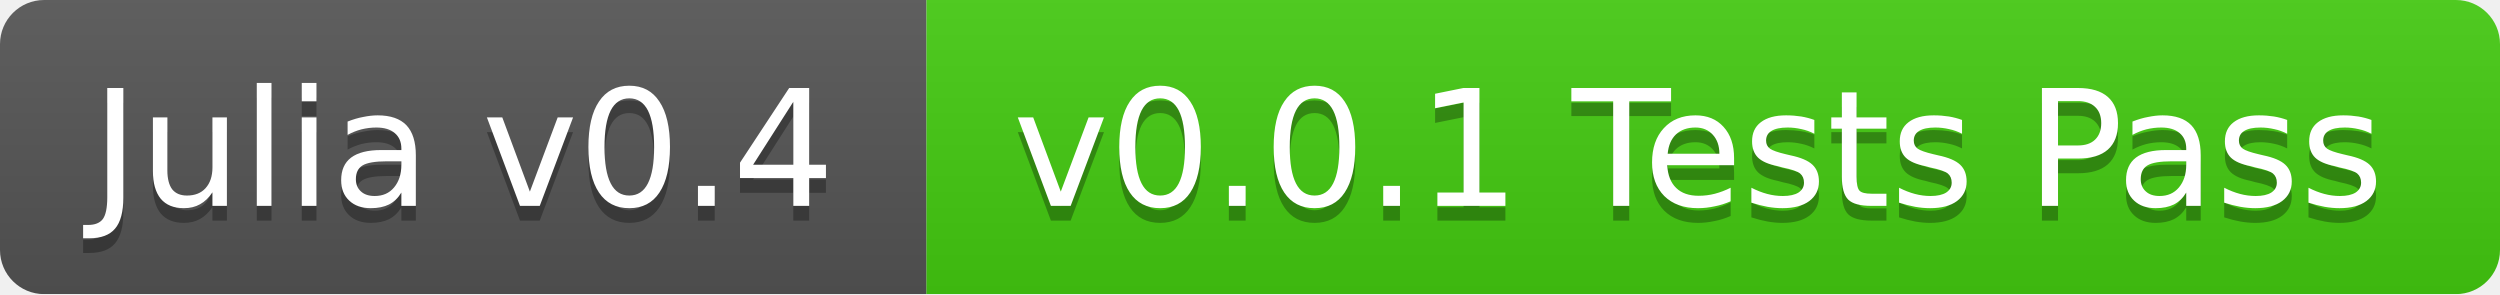
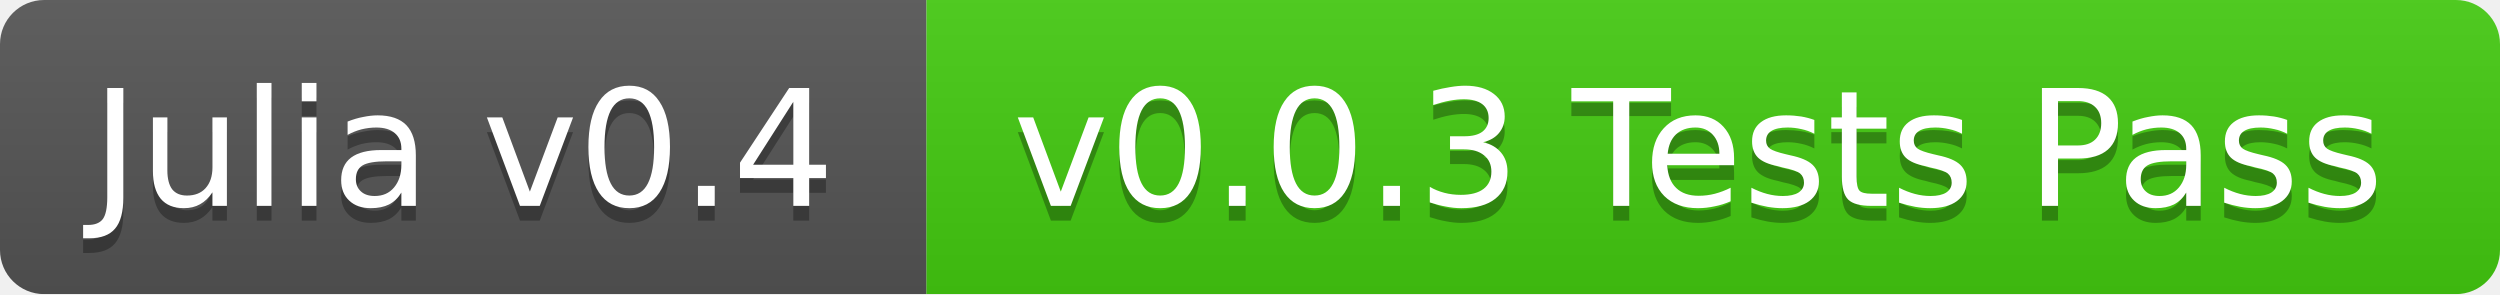
<svg xmlns="http://www.w3.org/2000/svg" width="170" height="20">
  <linearGradient id="b" x2="0" y2="100%">
    <stop offset="0" stop-color="#bbb" stop-opacity=".1" />
    <stop offset="1" stop-opacity=".1" />
  </linearGradient>
  <mask id="a">
    <rect width="170" height="20" rx="3" fill="#fff" />
  </mask>
  <g mask="url(#a)">
    <path fill="#555" d="M0 0h63v20H0z" />
    <path fill="#4c1" d="M63 0h107v20H63z" />
    <path fill="url(#b)" d="M0 0h170v20H0z" />
  </g>
  <g fill="#fff" text-anchor="middle" font-family="DejaVu Sans,Verdana,Geneva,sans-serif" font-size="11">
    <text x="31.5" y="15" fill="#010101" fill-opacity=".3">Julia v0.4</text>
    <text x="31.5" y="14">Julia v0.4</text>
-     <text x="115.5" y="15" fill="#010101" fill-opacity=".3">v0.0.1 Tests Pass</text>
-     <text x="115.5" y="14">v0.0.1 Tests Pass</text>
+     <text x="115.5" y="15" fill="#010101" fill-opacity=".3">v0.0.3 Tests Pass</text>
+     <text x="115.5" y="14">v0.0.3 Tests Pass</text>
  </g>
</svg>
